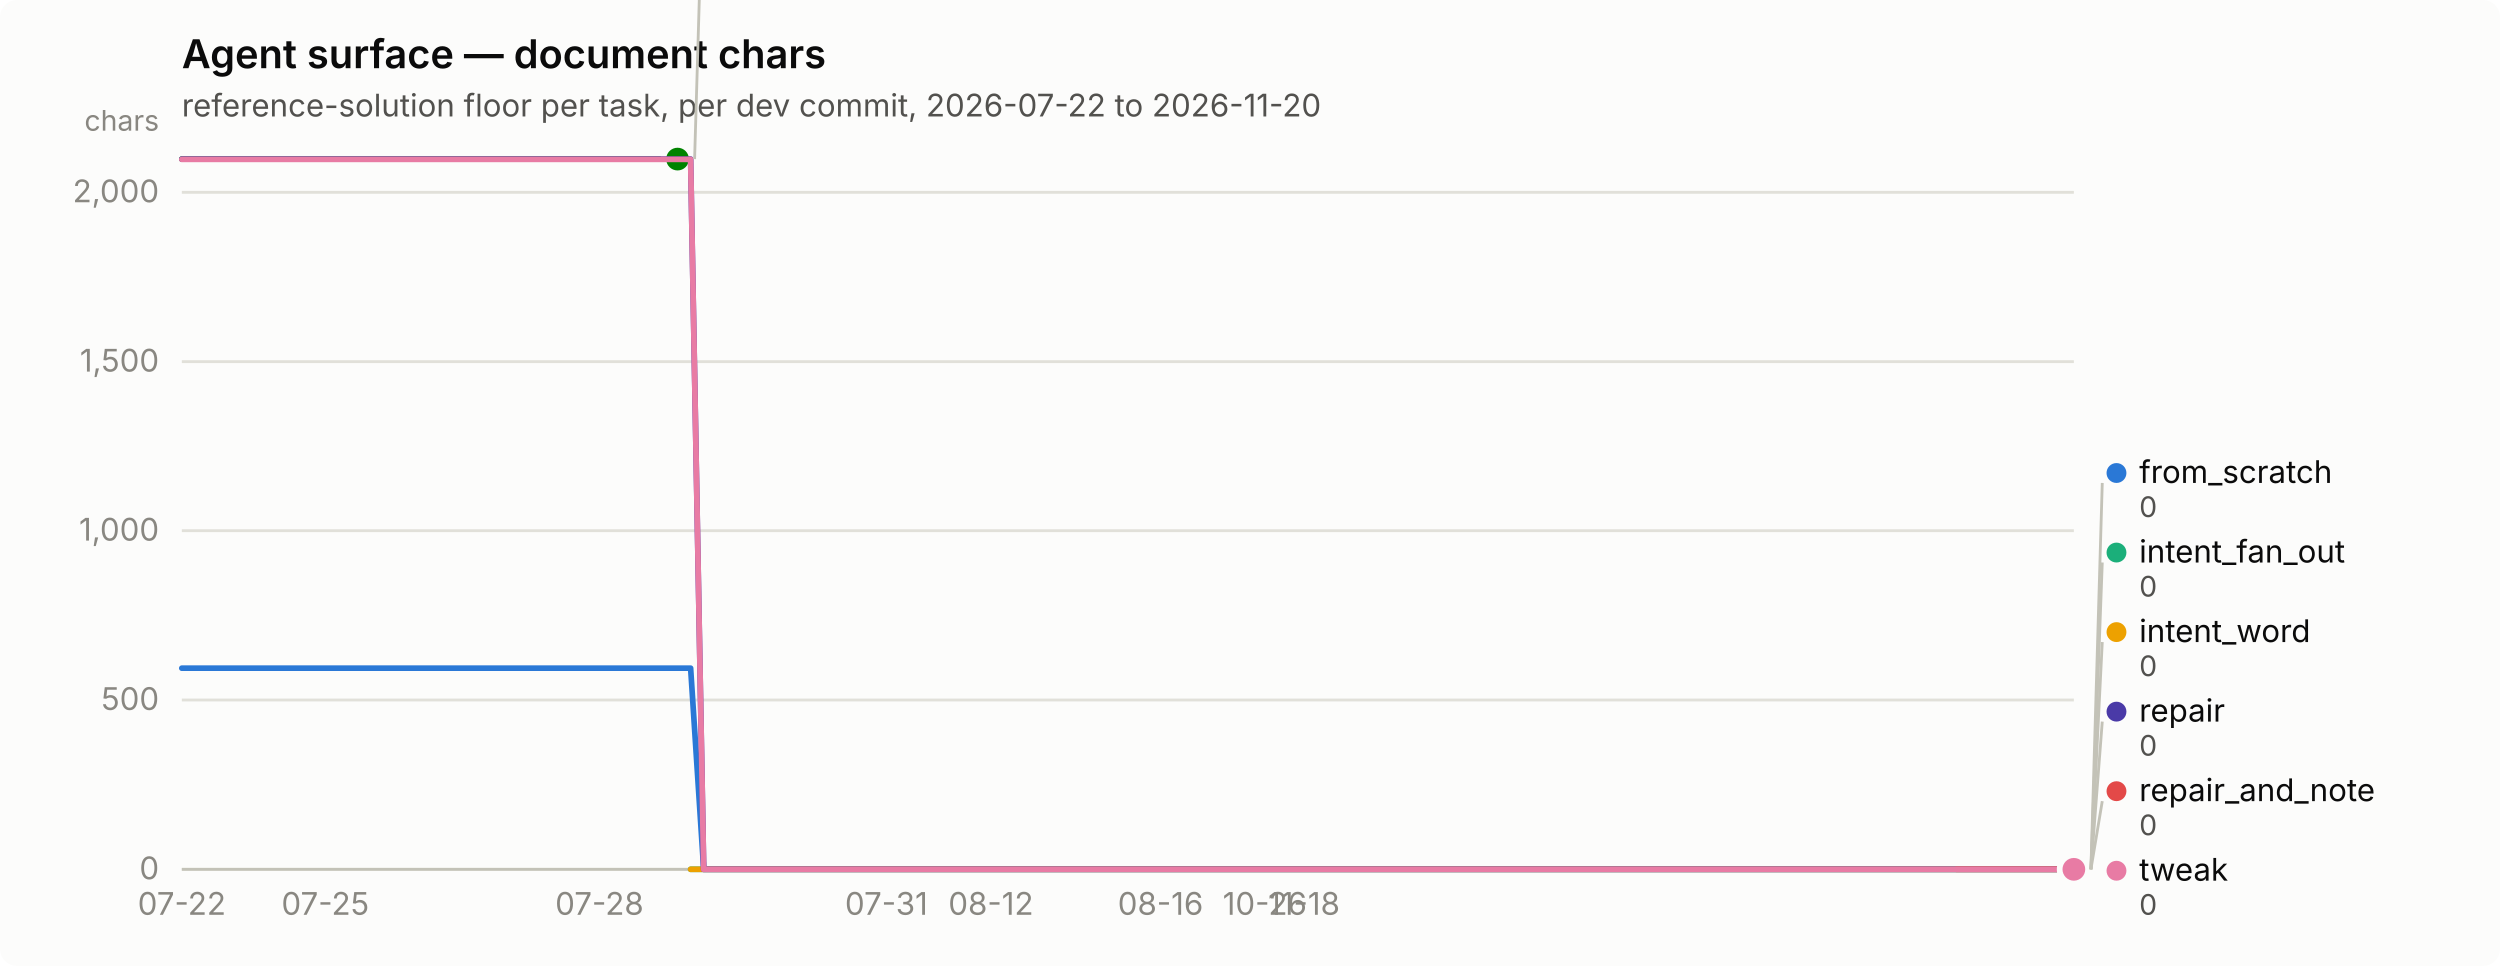
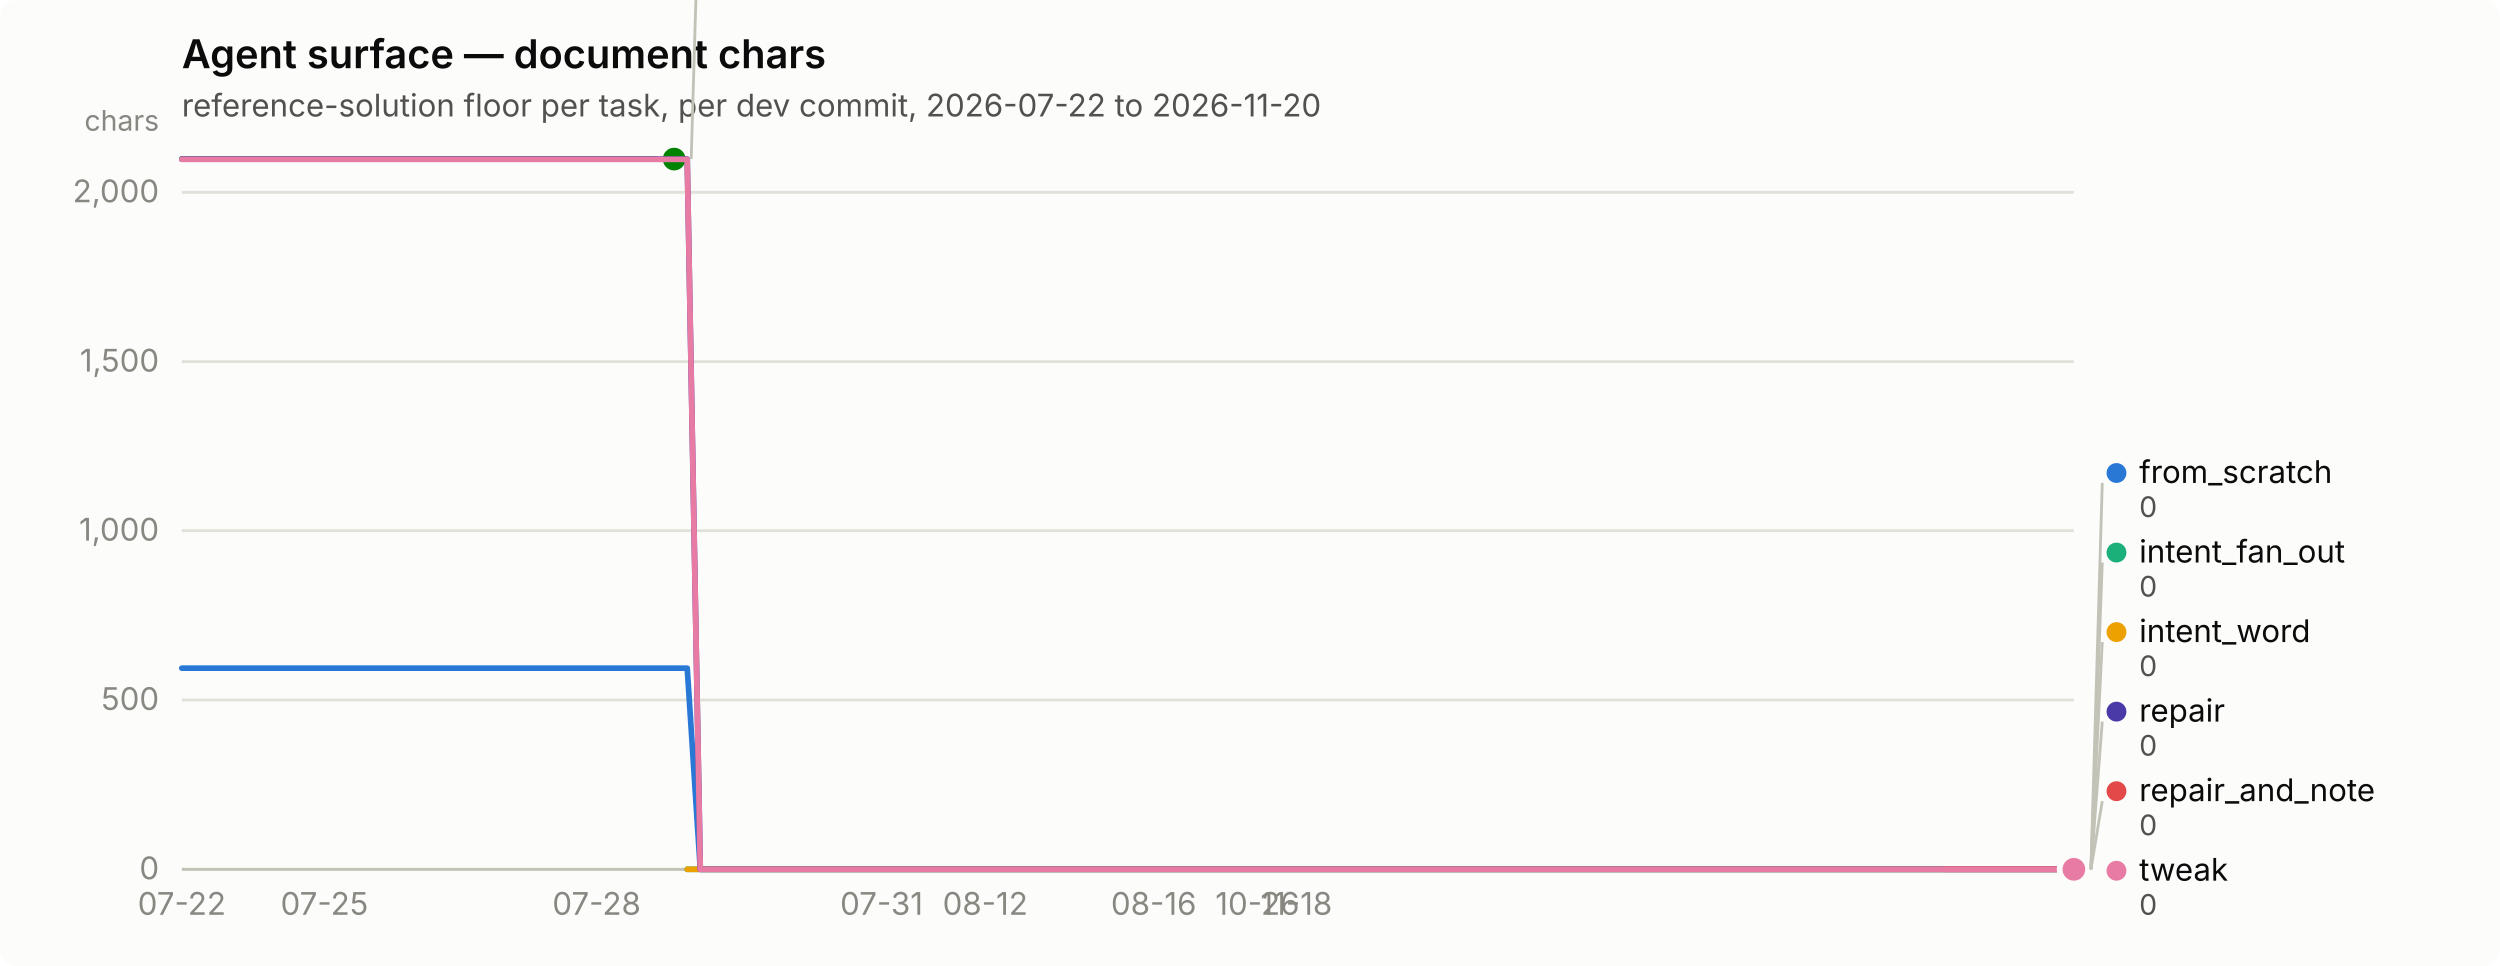
<svg xmlns="http://www.w3.org/2000/svg" width="880" height="340" viewBox="0 0 880 340" role="img" aria-label="Agent surface — document chars">
  <rect width="880" height="340" rx="6" fill="#fcfcfb" />
  <text x="64" y="24" font-family="system-ui, -apple-system, &quot;Segoe UI&quot;, sans-serif" font-size="14" font-weight="600" fill="#0b0b0b">Agent surface — document chars</text>
  <text x="64" y="41" font-family="system-ui, -apple-system, &quot;Segoe UI&quot;, sans-serif" font-size="11" fill="#52514e">reference-solution floor per task, per dev commit, 2026-07-22 to 2026-11-20</text>
  <line x1="64" y1="306.0" x2="730" y2="306.0" stroke="#e1e0d9" stroke-width="1" />
  <text x="56" y="309.5" text-anchor="end" font-family="system-ui, -apple-system, &quot;Segoe UI&quot;, sans-serif" font-size="11" style="font-variant-numeric: tabular-nums" fill="#898781">0</text>
  <line x1="64" y1="246.4" x2="730" y2="246.4" stroke="#e1e0d9" stroke-width="1" />
  <text x="56" y="249.9" text-anchor="end" font-family="system-ui, -apple-system, &quot;Segoe UI&quot;, sans-serif" font-size="11" style="font-variant-numeric: tabular-nums" fill="#898781">500</text>
  <line x1="64" y1="186.8" x2="730" y2="186.8" stroke="#e1e0d9" stroke-width="1" />
  <text x="56" y="190.3" text-anchor="end" font-family="system-ui, -apple-system, &quot;Segoe UI&quot;, sans-serif" font-size="11" style="font-variant-numeric: tabular-nums" fill="#898781">1,000</text>
  <line x1="64" y1="127.3" x2="730" y2="127.3" stroke="#e1e0d9" stroke-width="1" />
  <text x="56" y="130.8" text-anchor="end" font-family="system-ui, -apple-system, &quot;Segoe UI&quot;, sans-serif" font-size="11" style="font-variant-numeric: tabular-nums" fill="#898781">1,500</text>
  <line x1="64" y1="67.7" x2="730" y2="67.7" stroke="#e1e0d9" stroke-width="1" />
  <text x="56" y="71.2" text-anchor="end" font-family="system-ui, -apple-system, &quot;Segoe UI&quot;, sans-serif" font-size="11" style="font-variant-numeric: tabular-nums" fill="#898781">2,000</text>
  <text x="56" y="46" text-anchor="end" font-family="system-ui, -apple-system, &quot;Segoe UI&quot;, sans-serif" font-size="10" fill="#898781">chars</text>
  <line x1="64" y1="306" x2="730" y2="306" stroke="#c3c2b7" stroke-width="1" />
  <text x="64.0" y="322" text-anchor="middle" font-family="system-ui, -apple-system, &quot;Segoe UI&quot;, sans-serif" font-size="11" style="font-variant-numeric: tabular-nums" fill="#898781">07-22</text>
-   <text x="114.5" y="322" text-anchor="middle" font-family="system-ui, -apple-system, &quot;Segoe UI&quot;, sans-serif" font-size="11" style="font-variant-numeric: tabular-nums" fill="#898781">07-25</text>
-   <text x="211.0" y="322" text-anchor="middle" font-family="system-ui, -apple-system, &quot;Segoe UI&quot;, sans-serif" font-size="11" style="font-variant-numeric: tabular-nums" fill="#898781">07-28</text>
-   <text x="312.0" y="322" text-anchor="middle" font-family="system-ui, -apple-system, &quot;Segoe UI&quot;, sans-serif" font-size="11" style="font-variant-numeric: tabular-nums" fill="#898781">07-31</text>
-   <text x="348.8" y="322" text-anchor="middle" font-family="system-ui, -apple-system, &quot;Segoe UI&quot;, sans-serif" font-size="11" style="font-variant-numeric: tabular-nums" fill="#898781">08-12</text>
-   <text x="408.5" y="322" text-anchor="middle" font-family="system-ui, -apple-system, &quot;Segoe UI&quot;, sans-serif" font-size="11" style="font-variant-numeric: tabular-nums" fill="#898781">08-16</text>
-   <text x="445.2" y="322" text-anchor="middle" font-family="system-ui, -apple-system, &quot;Segoe UI&quot;, sans-serif" font-size="11" style="font-variant-numeric: tabular-nums" fill="#898781">10-26</text>
-   <text x="459.0" y="322" text-anchor="middle" font-family="system-ui, -apple-system, &quot;Segoe UI&quot;, sans-serif" font-size="11" style="font-variant-numeric: tabular-nums" fill="#898781">11-18</text>
-   <path d="M64.0,235.2 L68.6,235.2 L73.2,235.2 L77.8,235.2 L82.4,235.2 L87.0,235.2 L91.6,235.2 L96.2,235.2 L100.7,235.2 L105.3,235.2 L109.9,235.2 L114.5,235.2 L119.1,235.2 L123.7,235.2 L128.3,235.2 L132.9,235.2 L137.5,235.2 L142.1,235.2 L146.7,235.2 L151.3,235.2 L155.9,235.2 L160.5,235.2 L165.0,235.2 L169.6,235.2 L174.2,235.2 L178.8,235.2 L183.4,235.2 L188.0,235.2 L192.6,235.2 L197.2,235.2 L201.8,235.2 L206.4,235.2 L211.0,235.2 L215.6,235.2 L220.2,235.2 L224.8,235.2 L229.4,235.2 L233.9,235.2 L238.5,235.2 L243.1,235.2 L247.7,306.0 L252.3,306.0 L256.9,306.0 L261.5,306.0 L266.1,306.0 L270.7,306.0 L275.3,306.0 L279.9,306.0 L284.5,306.0 L289.1,306.0 L293.7,306.0 L298.2,306.0 L302.8,306.0 L307.4,306.0 L312.0,306.0 L316.6,306.0 L321.2,306.0 L325.8,306.0 L330.4,306.0 L335.0,306.0 L339.6,306.0 L344.2,306.0 L348.8,306.0 L353.4,306.0 L358.0,306.0 L362.6,306.0 L367.1,306.0 L371.7,306.0 L376.3,306.0 L380.9,306.0 L385.5,306.0 L390.1,306.0 L394.7,306.0 L399.3,306.0 L403.9,306.0 L408.5,306.0 L413.1,306.0 L417.7,306.0 L422.3,306.0 L426.9,306.0 L431.4,306.0 L436.0,306.0 L440.6,306.0 L445.2,306.0 L449.8,306.0 L454.4,306.0 L459.0,306.0 L463.6,306.0 L468.2,306.0 L472.8,306.0 L477.4,306.0 L482.0,306.0 L486.6,306.0 L491.2,306.0 L495.8,306.0 L500.3,306.0 L504.9,306.0 L509.5,306.0 L514.1,306.0 L518.7,306.0 L523.3,306.0 L527.9,306.0 L532.5,306.0 L537.1,306.0 L541.7,306.0 L546.3,306.0 L550.9,306.0 L555.5,306.0 L560.1,306.0 L564.6,306.0 L569.2,306.0 L573.8,306.0 L578.4,306.0 L583.0,306.0 L587.6,306.0 L592.2,306.0 L596.8,306.0 L601.4,306.0 L606.0,306.0 L610.6,306.0 L615.2,306.0 L619.8,306.0 L624.4,306.0 L629.0,306.0 L633.5,306.0 L638.1,306.0 L642.7,306.0 L647.3,306.0 L651.9,306.0 L656.5,306.0 L661.1,306.0 L665.7,306.0 L670.3,306.0 L674.9,306.0 L679.5,306.0 L684.1,306.0 L688.7,306.0 L693.3,306.0 L697.8,306.0 L702.4,306.0 L707.0,306.0 L711.6,306.0 L716.2,306.0 L720.8,306.0 L725.4,306.0 L730.0,306.0" fill="none" stroke="#2a78d6" stroke-width="2" stroke-linejoin="round" stroke-linecap="round" />
+   <text x="114.2" y="322" text-anchor="middle" font-family="system-ui, -apple-system, &quot;Segoe UI&quot;, sans-serif" font-size="11" style="font-variant-numeric: tabular-nums" fill="#898781">07-25</text>
+   <text x="210.0" y="322" text-anchor="middle" font-family="system-ui, -apple-system, &quot;Segoe UI&quot;, sans-serif" font-size="11" style="font-variant-numeric: tabular-nums" fill="#898781">07-28</text>
+   <text x="310.3" y="322" text-anchor="middle" font-family="system-ui, -apple-system, &quot;Segoe UI&quot;, sans-serif" font-size="11" style="font-variant-numeric: tabular-nums" fill="#898781">07-31</text>
+   <text x="346.8" y="322" text-anchor="middle" font-family="system-ui, -apple-system, &quot;Segoe UI&quot;, sans-serif" font-size="11" style="font-variant-numeric: tabular-nums" fill="#898781">08-12</text>
+   <text x="406.1" y="322" text-anchor="middle" font-family="system-ui, -apple-system, &quot;Segoe UI&quot;, sans-serif" font-size="11" style="font-variant-numeric: tabular-nums" fill="#898781">08-16</text>
+   <text x="442.6" y="322" text-anchor="middle" font-family="system-ui, -apple-system, &quot;Segoe UI&quot;, sans-serif" font-size="11" style="font-variant-numeric: tabular-nums" fill="#898781">10-26</text>
+   <text x="456.3" y="322" text-anchor="middle" font-family="system-ui, -apple-system, &quot;Segoe UI&quot;, sans-serif" font-size="11" style="font-variant-numeric: tabular-nums" fill="#898781">11-18</text>
+   <path d="M64.0,235.2 L68.6,235.2 L73.1,235.2 L77.7,235.2 L82.2,235.2 L86.8,235.2 L91.4,235.2 L95.9,235.2 L100.5,235.2 L105.1,235.2 L109.6,235.2 L114.2,235.2 L118.7,235.2 L123.3,235.2 L127.9,235.2 L132.4,235.2 L137.0,235.2 L141.5,235.2 L146.1,235.2 L150.7,235.2 L155.2,235.2 L159.8,235.2 L164.4,235.2 L168.9,235.2 L173.5,235.2 L178.0,235.2 L182.6,235.2 L187.2,235.2 L191.7,235.2 L196.3,235.2 L200.8,235.2 L205.4,235.2 L210.0,235.2 L214.5,235.2 L219.1,235.2 L223.7,235.2 L228.2,235.2 L232.8,235.2 L237.3,235.2 L241.9,235.2 L246.5,306.0 L251.0,306.0 L255.6,306.0 L260.2,306.0 L264.7,306.0 L269.3,306.0 L273.8,306.0 L278.4,306.0 L283.0,306.0 L287.5,306.0 L292.1,306.0 L296.6,306.0 L301.2,306.0 L305.8,306.0 L310.3,306.0 L314.9,306.0 L319.5,306.0 L324.0,306.0 L328.6,306.0 L333.1,306.0 L337.7,306.0 L342.3,306.0 L346.8,306.0 L351.4,306.0 L355.9,306.0 L360.5,306.0 L365.1,306.0 L369.6,306.0 L374.2,306.0 L378.8,306.0 L383.3,306.0 L387.9,306.0 L392.4,306.0 L397.0,306.0 L401.6,306.0 L406.1,306.0 L410.7,306.0 L415.2,306.0 L419.8,306.0 L424.4,306.0 L428.9,306.0 L433.5,306.0 L438.1,306.0 L442.6,306.0 L447.2,306.0 L451.7,306.0 L456.3,306.0 L460.9,306.0 L465.4,306.0 L470.0,306.0 L474.5,306.0 L479.1,306.0 L483.7,306.0 L488.2,306.0 L492.8,306.0 L497.4,306.0 L501.9,306.0 L506.5,306.0 L511.0,306.0 L515.6,306.0 L520.2,306.0 L524.7,306.0 L529.3,306.0 L533.8,306.0 L538.4,306.0 L543.0,306.0 L547.5,306.0 L552.1,306.0 L556.7,306.0 L561.2,306.0 L565.8,306.0 L570.3,306.0 L574.9,306.0 L579.5,306.0 L584.0,306.0 L588.6,306.0 L593.2,306.0 L597.7,306.0 L602.3,306.0 L606.8,306.0 L611.4,306.0 L616.0,306.0 L620.5,306.0 L625.1,306.0 L629.6,306.0 L634.2,306.0 L638.8,306.0 L643.3,306.0 L647.9,306.0 L652.5,306.0 L657.0,306.0 L661.6,306.0 L666.1,306.0 L670.7,306.0 L675.3,306.0 L679.8,306.0 L684.4,306.0 L688.9,306.0 L693.5,306.0 L698.1,306.0 L702.6,306.0 L707.2,306.0 L711.8,306.0 L716.3,306.0 L720.9,306.0 L725.4,306.0 L730.0,306.0" fill="none" stroke="#2a78d6" stroke-width="2" stroke-linejoin="round" stroke-linecap="round" />
  <circle cx="730.0" cy="306.0" r="6" fill="#fcfcfb" />
  <circle cx="730.0" cy="306.0" r="4" fill="#2a78d6" />
-   <path d="M243.1,306.0 L247.7,306.0 L252.3,306.0 L256.9,306.0 L261.5,306.0 L266.1,306.0 L270.7,306.0 L275.3,306.0 L279.9,306.0 L284.5,306.0 L289.1,306.0 L293.7,306.0 L298.2,306.0 L302.8,306.0 L307.4,306.0 L312.0,306.0 L316.6,306.0 L321.2,306.0 L325.8,306.0 L330.4,306.0 L335.0,306.0 L339.6,306.0 L344.2,306.0 L348.8,306.0 L353.4,306.0 L358.0,306.0 L362.6,306.0 L367.1,306.0 L371.7,306.0 L376.3,306.0 L380.9,306.0 L385.5,306.0 L390.1,306.0 L394.7,306.0 L399.3,306.0 L403.9,306.0 L408.5,306.0 L413.1,306.0 L417.7,306.0 L422.3,306.0 L426.9,306.0 L431.4,306.0 L436.0,306.0 L440.6,306.0 L445.2,306.0 L449.8,306.0 L454.4,306.0 L459.0,306.0 L463.6,306.0 L468.2,306.0 L472.8,306.0 L477.4,306.0 L482.0,306.0 L486.6,306.0 L491.2,306.0 L495.8,306.0 L500.3,306.0 L504.9,306.0 L509.5,306.0 L514.1,306.0 L518.7,306.0 L523.3,306.0 L527.9,306.0 L532.5,306.0 L537.1,306.0 L541.7,306.0 L546.3,306.0 L550.9,306.0 L555.5,306.0 L560.1,306.0 L564.6,306.0 L569.2,306.0 L573.8,306.0 L578.4,306.0 L583.0,306.0 L587.6,306.0 L592.2,306.0 L596.8,306.0 L601.4,306.0 L606.0,306.0 L610.6,306.0 L615.2,306.0 L619.8,306.0 L624.4,306.0 L629.0,306.0 L633.5,306.0 L638.1,306.0 L642.7,306.0 L647.3,306.0 L651.9,306.0 L656.5,306.0 L661.1,306.0 L665.7,306.0 L670.3,306.0 L674.9,306.0 L679.5,306.0 L684.1,306.0 L688.7,306.0 L693.3,306.0 L697.8,306.0 L702.4,306.0 L707.0,306.0 L711.6,306.0 L716.2,306.0 L720.8,306.0 L725.4,306.0 L730.0,306.0" fill="none" stroke="#1baf7a" stroke-width="2" stroke-linejoin="round" stroke-linecap="round" />
+   <path d="M241.9,306.0 L246.5,306.0 L251.0,306.0 L255.6,306.0 L260.2,306.0 L264.7,306.0 L269.3,306.0 L273.8,306.0 L278.4,306.0 L283.0,306.0 L287.5,306.0 L292.1,306.0 L296.6,306.0 L301.2,306.0 L305.8,306.0 L310.3,306.0 L314.9,306.0 L319.5,306.0 L324.0,306.0 L328.6,306.0 L333.1,306.0 L337.7,306.0 L342.3,306.0 L346.8,306.0 L351.4,306.0 L355.9,306.0 L360.5,306.0 L365.1,306.0 L369.6,306.0 L374.2,306.0 L378.8,306.0 L383.3,306.0 L387.9,306.0 L392.4,306.0 L397.0,306.0 L401.6,306.0 L406.1,306.0 L410.7,306.0 L415.2,306.0 L419.8,306.0 L424.4,306.0 L428.9,306.0 L433.5,306.0 L438.1,306.0 L442.6,306.0 L447.2,306.0 L451.7,306.0 L456.3,306.0 L460.9,306.0 L465.4,306.0 L470.0,306.0 L474.5,306.0 L479.1,306.0 L483.7,306.0 L488.2,306.0 L492.8,306.0 L497.4,306.0 L501.9,306.0 L506.5,306.0 L511.0,306.0 L515.6,306.0 L520.2,306.0 L524.7,306.0 L529.3,306.0 L533.8,306.0 L538.4,306.0 L543.0,306.0 L547.5,306.0 L552.1,306.0 L556.7,306.0 L561.2,306.0 L565.8,306.0 L570.3,306.0 L574.9,306.0 L579.5,306.0 L584.0,306.0 L588.6,306.0 L593.2,306.0 L597.7,306.0 L602.3,306.0 L606.8,306.0 L611.4,306.0 L616.0,306.0 L620.5,306.0 L625.1,306.0 L629.6,306.0 L634.2,306.0 L638.8,306.0 L643.3,306.0 L647.9,306.0 L652.5,306.0 L657.0,306.0 L661.6,306.0 L666.1,306.0 L670.7,306.0 L675.3,306.0 L679.8,306.0 L684.4,306.0 L688.9,306.0 L693.5,306.0 L698.1,306.0 L702.6,306.0 L707.2,306.0 L711.8,306.0 L716.3,306.0 L720.9,306.0 L725.4,306.0 L730.0,306.0" fill="none" stroke="#1baf7a" stroke-width="2" stroke-linejoin="round" stroke-linecap="round" />
  <circle cx="730.0" cy="306.0" r="6" fill="#fcfcfb" />
  <circle cx="730.0" cy="306.0" r="4" fill="#1baf7a" />
-   <path d="M243.1,306.0 L247.7,306.0 L252.3,306.0 L256.9,306.0 L261.5,306.0 L266.1,306.0 L270.7,306.0 L275.3,306.0 L279.9,306.0 L284.5,306.0 L289.1,306.0 L293.7,306.0 L298.2,306.0 L302.8,306.0 L307.4,306.0 L312.0,306.0 L316.6,306.0 L321.2,306.0 L325.8,306.0 L330.4,306.0 L335.0,306.0 L339.6,306.0 L344.2,306.0 L348.8,306.0 L353.4,306.0 L358.0,306.0 L362.6,306.0 L367.1,306.0 L371.7,306.0 L376.3,306.0 L380.9,306.0 L385.5,306.0 L390.1,306.0 L394.7,306.0 L399.3,306.0 L403.9,306.0 L408.5,306.0 L413.1,306.0 L417.7,306.0 L422.3,306.0 L426.9,306.0 L431.4,306.0 L436.0,306.0 L440.6,306.0 L445.2,306.0 L449.8,306.0 L454.4,306.0 L459.0,306.0 L463.6,306.0 L468.2,306.0 L472.8,306.0 L477.4,306.0 L482.0,306.0 L486.6,306.0 L491.2,306.0 L495.8,306.0 L500.3,306.0 L504.9,306.0 L509.5,306.0 L514.1,306.0 L518.7,306.0 L523.3,306.0 L527.9,306.0 L532.5,306.0 L537.1,306.0 L541.7,306.0 L546.3,306.0 L550.9,306.0 L555.5,306.0 L560.1,306.0 L564.6,306.0 L569.2,306.0 L573.8,306.0 L578.4,306.0 L583.0,306.0 L587.6,306.0 L592.2,306.0 L596.8,306.0 L601.4,306.0 L606.0,306.0 L610.6,306.0 L615.2,306.0 L619.8,306.0 L624.4,306.0 L629.0,306.0 L633.5,306.0 L638.1,306.0 L642.7,306.0 L647.3,306.0 L651.9,306.0 L656.5,306.0 L661.1,306.0 L665.7,306.0 L670.3,306.0 L674.9,306.0 L679.5,306.0 L684.1,306.0 L688.7,306.0 L693.3,306.0 L697.8,306.0 L702.4,306.0 L707.0,306.0 L711.6,306.0 L716.2,306.0 L720.8,306.0 L725.4,306.0 L730.0,306.0" fill="none" stroke="#eda100" stroke-width="2" stroke-linejoin="round" stroke-linecap="round" />
+   <path d="M241.9,306.0 L246.5,306.0 L251.0,306.0 L255.6,306.0 L260.2,306.0 L264.7,306.0 L269.3,306.0 L273.8,306.0 L278.4,306.0 L283.0,306.0 L287.5,306.0 L292.1,306.0 L296.6,306.0 L301.2,306.0 L305.8,306.0 L310.3,306.0 L314.9,306.0 L319.5,306.0 L324.0,306.0 L328.6,306.0 L333.1,306.0 L337.7,306.0 L342.3,306.0 L346.8,306.0 L351.4,306.0 L355.9,306.0 L360.5,306.0 L365.1,306.0 L369.6,306.0 L374.2,306.0 L378.8,306.0 L383.3,306.0 L387.9,306.0 L392.4,306.0 L397.0,306.0 L401.6,306.0 L406.1,306.0 L410.7,306.0 L415.2,306.0 L419.8,306.0 L424.4,306.0 L428.9,306.0 L433.5,306.0 L438.1,306.0 L442.6,306.0 L447.2,306.0 L451.7,306.0 L456.3,306.0 L460.9,306.0 L465.4,306.0 L470.0,306.0 L474.5,306.0 L479.1,306.0 L483.7,306.0 L488.2,306.0 L492.8,306.0 L497.4,306.0 L501.9,306.0 L506.5,306.0 L511.0,306.0 L515.6,306.0 L520.2,306.0 L524.7,306.0 L529.3,306.0 L533.8,306.0 L538.4,306.0 L543.0,306.0 L547.5,306.0 L552.1,306.0 L556.7,306.0 L561.2,306.0 L565.8,306.0 L570.3,306.0 L574.9,306.0 L579.5,306.0 L584.0,306.0 L588.6,306.0 L593.2,306.0 L597.7,306.0 L602.3,306.0 L606.8,306.0 L611.4,306.0 L616.0,306.0 L620.5,306.0 L625.1,306.0 L629.6,306.0 L634.2,306.0 L638.8,306.0 L643.3,306.0 L647.9,306.0 L652.5,306.0 L657.0,306.0 L661.6,306.0 L666.1,306.0 L670.7,306.0 L675.3,306.0 L679.8,306.0 L684.4,306.0 L688.9,306.0 L693.5,306.0 L698.1,306.0 L702.6,306.0 L707.2,306.0 L711.8,306.0 L716.3,306.0 L720.9,306.0 L725.4,306.0 L730.0,306.0" fill="none" stroke="#eda100" stroke-width="2" stroke-linejoin="round" stroke-linecap="round" />
  <circle cx="730.0" cy="306.0" r="6" fill="#fcfcfb" />
  <circle cx="730.0" cy="306.0" r="4" fill="#eda100" />
-   <path d="M64.0,56.0 L68.6,56.0 L73.2,56.0 L77.8,56.0 L82.4,56.0 L87.0,56.0 L91.6,56.0 L96.2,56.0 L100.7,56.0 L105.3,56.0 L109.9,56.0 L114.5,56.0 L119.1,56.0 L123.7,56.0 L128.3,56.0 L132.9,56.0 L137.5,56.0 L142.1,56.0 L146.7,56.0 L151.3,56.0 L155.9,56.0 L160.5,56.0 L165.0,56.0 L169.6,56.0 L174.2,56.0 L178.8,56.0 L183.4,56.0 L188.0,56.0 L192.6,56.0 L197.2,56.0 L201.8,56.0 L206.4,56.0 L211.0,56.0 L215.6,56.0 L220.2,56.0 L224.8,56.0 L229.4,56.0 L233.9,56.0 L238.5,56.0" fill="none" stroke="#008300" stroke-width="2" stroke-linejoin="round" stroke-linecap="round" />
-   <circle cx="238.5" cy="56.0" r="6" fill="#fcfcfb" />
-   <circle cx="238.5" cy="56.0" r="4" fill="#008300" />
-   <path d="M64.0,56.0 L68.6,56.0 L73.2,56.0 L77.8,56.0 L82.4,56.0 L87.0,56.0 L91.6,56.0 L96.2,56.0 L100.7,56.0 L105.3,56.0 L109.9,56.0 L114.5,56.0 L119.1,56.0 L123.7,56.0 L128.3,56.0 L132.9,56.0 L137.5,56.0 L142.1,56.0 L146.7,56.0 L151.3,56.0 L155.9,56.0 L160.5,56.0 L165.0,56.0 L169.6,56.0 L174.2,56.0 L178.8,56.0 L183.4,56.0 L188.0,56.0 L192.6,56.0 L197.2,56.0 L201.8,56.0 L206.4,56.0 L211.0,56.0 L215.6,56.0 L220.2,56.0 L224.8,56.0 L229.4,56.0 L233.9,56.0 L238.5,56.0 L243.1,56.0 L247.7,306.0 L252.3,306.0 L256.9,306.0 L261.5,306.0 L266.1,306.0 L270.7,306.0 L275.3,306.0 L279.9,306.0 L284.5,306.0 L289.1,306.0 L293.7,306.0 L298.2,306.0 L302.8,306.0 L307.4,306.0 L312.0,306.0 L316.6,306.0 L321.2,306.0 L325.8,306.0 L330.4,306.0 L335.0,306.0 L339.6,306.0 L344.2,306.0 L348.8,306.0 L353.4,306.0 L358.0,306.0 L362.6,306.0 L367.1,306.0 L371.7,306.0 L376.3,306.0 L380.9,306.0 L385.5,306.0 L390.1,306.0 L394.7,306.0 L399.3,306.0 L403.9,306.0 L408.5,306.0 L413.1,306.0 L417.7,306.0 L422.3,306.0 L426.9,306.0 L431.4,306.0 L436.0,306.0 L440.6,306.0 L445.2,306.0 L449.8,306.0 L454.4,306.0 L459.0,306.0 L463.6,306.0 L468.2,306.0 L472.8,306.0 L477.4,306.0 L482.0,306.0 L486.6,306.0 L491.2,306.0 L495.8,306.0 L500.3,306.0 L504.9,306.0 L509.5,306.0 L514.1,306.0 L518.7,306.0 L523.3,306.0 L527.9,306.0 L532.5,306.0 L537.1,306.0 L541.7,306.0 L546.3,306.0 L550.9,306.0 L555.5,306.0 L560.1,306.0 L564.6,306.0 L569.2,306.0 L573.8,306.0 L578.4,306.0 L583.0,306.0 L587.6,306.0 L592.2,306.0 L596.8,306.0 L601.4,306.0 L606.0,306.0 L610.6,306.0 L615.2,306.0 L619.8,306.0 L624.4,306.0 L629.0,306.0 L633.5,306.0 L638.1,306.0 L642.7,306.0 L647.3,306.0 L651.9,306.0 L656.5,306.0 L661.1,306.0 L665.7,306.0 L670.3,306.0 L674.9,306.0 L679.5,306.0 L684.1,306.0 L688.7,306.0 L693.3,306.0 L697.8,306.0 L702.4,306.0 L707.0,306.0 L711.6,306.0 L716.2,306.0 L720.8,306.0 L725.4,306.0 L730.0,306.0" fill="none" stroke="#4a3aa7" stroke-width="2" stroke-linejoin="round" stroke-linecap="round" />
+   <path d="M64.0,56.0 L68.6,56.0 L73.1,56.0 L77.7,56.0 L82.2,56.0 L86.8,56.0 L91.4,56.0 L95.9,56.0 L100.5,56.0 L105.1,56.0 L109.6,56.0 L114.2,56.0 L118.7,56.0 L123.3,56.0 L127.9,56.0 L132.4,56.0 L137.0,56.0 L141.5,56.0 L146.1,56.0 L150.7,56.0 L155.2,56.0 L159.8,56.0 L164.4,56.0 L168.9,56.0 L173.5,56.0 L178.0,56.0 L182.6,56.0 L187.2,56.0 L191.7,56.0 L196.3,56.0 L200.8,56.0 L205.4,56.0 L210.0,56.0 L214.5,56.0 L219.1,56.0 L223.7,56.0 L228.2,56.0 L232.8,56.0 L237.3,56.0" fill="none" stroke="#008300" stroke-width="2" stroke-linejoin="round" stroke-linecap="round" />
+   <circle cx="237.3" cy="56.0" r="6" fill="#fcfcfb" />
+   <circle cx="237.3" cy="56.0" r="4" fill="#008300" />
+   <path d="M64.0,56.0 L68.6,56.0 L73.1,56.0 L77.7,56.0 L82.2,56.0 L86.8,56.0 L91.4,56.0 L95.9,56.0 L100.5,56.0 L105.1,56.0 L109.6,56.0 L114.2,56.0 L118.7,56.0 L123.3,56.0 L127.9,56.0 L132.4,56.0 L137.0,56.0 L141.5,56.0 L146.1,56.0 L150.7,56.0 L155.2,56.0 L159.8,56.0 L164.4,56.0 L168.9,56.0 L173.5,56.0 L178.0,56.0 L182.6,56.0 L187.2,56.0 L191.7,56.0 L196.3,56.0 L200.8,56.0 L205.4,56.0 L210.0,56.0 L214.5,56.0 L219.1,56.0 L223.7,56.0 L228.2,56.0 L232.8,56.0 L237.3,56.0 L241.9,56.0 L246.5,306.0 L251.0,306.0 L255.6,306.0 L260.2,306.0 L264.7,306.0 L269.3,306.0 L273.8,306.0 L278.4,306.0 L283.0,306.0 L287.5,306.0 L292.1,306.0 L296.6,306.0 L301.2,306.0 L305.8,306.0 L310.3,306.0 L314.9,306.0 L319.5,306.0 L324.0,306.0 L328.6,306.0 L333.1,306.0 L337.7,306.0 L342.3,306.0 L346.8,306.0 L351.4,306.0 L355.9,306.0 L360.5,306.0 L365.1,306.0 L369.6,306.0 L374.2,306.0 L378.8,306.0 L383.3,306.0 L387.9,306.0 L392.4,306.0 L397.0,306.0 L401.6,306.0 L406.1,306.0 L410.7,306.0 L415.2,306.0 L419.8,306.0 L424.4,306.0 L428.9,306.0 L433.5,306.0 L438.1,306.0 L442.6,306.0 L447.2,306.0 L451.7,306.0 L456.3,306.0 L460.9,306.0 L465.4,306.0 L470.0,306.0 L474.5,306.0 L479.1,306.0 L483.7,306.0 L488.2,306.0 L492.8,306.0 L497.4,306.0 L501.9,306.0 L506.5,306.0 L511.0,306.0 L515.6,306.0 L520.2,306.0 L524.7,306.0 L529.3,306.0 L533.8,306.0 L538.4,306.0 L543.0,306.0 L547.5,306.0 L552.1,306.0 L556.7,306.0 L561.2,306.0 L565.8,306.0 L570.3,306.0 L574.9,306.0 L579.5,306.0 L584.0,306.0 L588.6,306.0 L593.2,306.0 L597.7,306.0 L602.3,306.0 L606.8,306.0 L611.4,306.0 L616.0,306.0 L620.5,306.0 L625.1,306.0 L629.6,306.0 L634.2,306.0 L638.8,306.0 L643.3,306.0 L647.9,306.0 L652.5,306.0 L657.0,306.0 L661.6,306.0 L666.1,306.0 L670.7,306.0 L675.3,306.0 L679.8,306.0 L684.4,306.0 L688.9,306.0 L693.5,306.0 L698.1,306.0 L702.6,306.0 L707.2,306.0 L711.8,306.0 L716.3,306.0 L720.9,306.0 L725.4,306.0 L730.0,306.0" fill="none" stroke="#4a3aa7" stroke-width="2" stroke-linejoin="round" stroke-linecap="round" />
  <circle cx="730.0" cy="306.0" r="6" fill="#fcfcfb" />
  <circle cx="730.0" cy="306.0" r="4" fill="#4a3aa7" />
-   <path d="M688.7,306.0 L693.3,306.0 L697.8,306.0 L702.4,306.0 L707.0,306.0 L711.6,306.0 L716.2,306.0 L720.8,306.0 L725.4,306.0 L730.0,306.0" fill="none" stroke="#e34948" stroke-width="2" stroke-linejoin="round" stroke-linecap="round" />
+   <path d="M684.4,306.0 L688.9,306.0 L693.5,306.0 L698.1,306.0 L702.6,306.0 L707.2,306.0 L711.8,306.0 L716.3,306.0 L720.9,306.0 L725.4,306.0 L730.0,306.0" fill="none" stroke="#e34948" stroke-width="2" stroke-linejoin="round" stroke-linecap="round" />
  <circle cx="730.0" cy="306.0" r="6" fill="#fcfcfb" />
  <circle cx="730.0" cy="306.0" r="4" fill="#e34948" />
-   <path d="M64.0,56.1 L68.6,56.1 L73.2,56.1 L77.8,56.1 L82.4,56.1 L87.0,56.1 L91.6,56.1 L96.2,56.1 L100.7,56.1 L105.3,56.1 L109.9,56.1 L114.5,56.1 L119.1,56.1 L123.7,56.1 L128.3,56.1 L132.9,56.1 L137.5,56.1 L142.1,56.1 L146.7,56.1 L151.3,56.1 L155.9,56.1 L160.5,56.1 L165.0,56.1 L169.6,56.1 L174.2,56.1 L178.8,56.1 L183.4,56.1 L188.0,56.1 L192.6,56.1 L197.2,56.1 L201.8,56.1 L206.4,56.1 L211.0,56.1 L215.6,56.1 L220.2,56.1 L224.8,56.1 L229.4,56.1 L233.9,56.1 L238.5,56.1 L243.1,56.1 L247.7,306.0 L252.3,306.0 L256.9,306.0 L261.5,306.0 L266.1,306.0 L270.7,306.0 L275.3,306.0 L279.9,306.0 L284.5,306.0 L289.1,306.0 L293.7,306.0 L298.2,306.0 L302.8,306.0 L307.4,306.0 L312.0,306.0 L316.6,306.0 L321.2,306.0 L325.8,306.0 L330.4,306.0 L335.0,306.0 L339.6,306.0 L344.2,306.0 L348.8,306.0 L353.4,306.0 L358.0,306.0 L362.6,306.0 L367.1,306.0 L371.7,306.0 L376.3,306.0 L380.9,306.0 L385.5,306.0 L390.1,306.0 L394.7,306.0 L399.3,306.0 L403.9,306.0 L408.5,306.0 L413.1,306.0 L417.7,306.0 L422.3,306.0 L426.9,306.0 L431.4,306.0 L436.0,306.0 L440.6,306.0 L445.2,306.0 L449.8,306.0 L454.4,306.0 L459.0,306.0 L463.6,306.0 L468.2,306.0 L472.8,306.0 L477.4,306.0 L482.0,306.0 L486.6,306.0 L491.2,306.0 L495.8,306.0 L500.3,306.0 L504.9,306.0 L509.5,306.0 L514.1,306.0 L518.7,306.0 L523.3,306.0 L527.9,306.0 L532.5,306.0 L537.1,306.0 L541.7,306.0 L546.3,306.0 L550.9,306.0 L555.5,306.0 L560.1,306.0 L564.6,306.0 L569.2,306.0 L573.8,306.0 L578.4,306.0 L583.0,306.0 L587.6,306.0 L592.2,306.0 L596.8,306.0 L601.4,306.0 L606.0,306.0 L610.6,306.0 L615.2,306.0 L619.8,306.0 L624.4,306.0 L629.0,306.0 L633.5,306.0 L638.1,306.0 L642.7,306.0 L647.3,306.0 L651.9,306.0 L656.5,306.0 L661.1,306.0 L665.7,306.0 L670.3,306.0 L674.9,306.0 L679.5,306.0 L684.1,306.0 L688.7,306.0 L693.3,306.0 L697.8,306.0 L702.4,306.0 L707.0,306.0 L711.6,306.0 L716.2,306.0 L720.8,306.0 L725.4,306.0 L730.0,306.0" fill="none" stroke="#e87ba4" stroke-width="2" stroke-linejoin="round" stroke-linecap="round" />
+   <path d="M64.0,56.1 L68.6,56.1 L73.1,56.1 L77.7,56.1 L82.2,56.1 L86.8,56.1 L91.4,56.1 L95.9,56.1 L100.5,56.1 L105.1,56.1 L109.6,56.1 L114.2,56.1 L118.7,56.1 L123.3,56.1 L127.9,56.1 L132.4,56.1 L137.0,56.1 L141.5,56.1 L146.1,56.1 L150.7,56.1 L155.2,56.1 L159.8,56.1 L164.4,56.1 L168.9,56.1 L173.5,56.1 L178.0,56.1 L182.6,56.1 L187.2,56.1 L191.7,56.1 L196.3,56.1 L200.8,56.1 L205.4,56.1 L210.0,56.1 L214.5,56.1 L219.1,56.1 L223.7,56.1 L228.2,56.1 L232.8,56.1 L237.3,56.1 L241.9,56.1 L246.5,306.0 L251.0,306.0 L255.6,306.0 L260.2,306.0 L264.7,306.0 L269.3,306.0 L273.8,306.0 L278.4,306.0 L283.0,306.0 L287.5,306.0 L292.1,306.0 L296.6,306.0 L301.2,306.0 L305.8,306.0 L310.3,306.0 L314.9,306.0 L319.5,306.0 L324.0,306.0 L328.6,306.0 L333.1,306.0 L337.7,306.0 L342.3,306.0 L346.8,306.0 L351.4,306.0 L355.9,306.0 L360.5,306.0 L365.1,306.0 L369.6,306.0 L374.2,306.0 L378.8,306.0 L383.3,306.0 L387.9,306.0 L392.4,306.0 L397.0,306.0 L401.6,306.0 L406.1,306.0 L410.7,306.0 L415.2,306.0 L419.8,306.0 L424.4,306.0 L428.9,306.0 L433.5,306.0 L438.1,306.0 L442.6,306.0 L447.2,306.0 L451.7,306.0 L456.3,306.0 L460.9,306.0 L465.4,306.0 L470.0,306.0 L474.5,306.0 L479.1,306.0 L483.7,306.0 L488.2,306.0 L492.8,306.0 L497.4,306.0 L501.9,306.0 L506.5,306.0 L511.0,306.0 L515.6,306.0 L520.2,306.0 L524.7,306.0 L529.3,306.0 L533.8,306.0 L538.4,306.0 L543.0,306.0 L547.5,306.0 L552.1,306.0 L556.7,306.0 L561.2,306.0 L565.8,306.0 L570.3,306.0 L574.9,306.0 L579.5,306.0 L584.0,306.0 L588.6,306.0 L593.2,306.0 L597.7,306.0 L602.3,306.0 L606.8,306.0 L611.4,306.0 L616.0,306.0 L620.5,306.0 L625.1,306.0 L629.6,306.0 L634.2,306.0 L638.8,306.0 L643.3,306.0 L647.9,306.0 L652.5,306.0 L657.0,306.0 L661.6,306.0 L666.1,306.0 L670.7,306.0 L675.3,306.0 L679.8,306.0 L684.4,306.0 L688.9,306.0 L693.5,306.0 L698.1,306.0 L702.6,306.0 L707.2,306.0 L711.8,306.0 L716.3,306.0 L720.9,306.0 L725.4,306.0 L730.0,306.0" fill="none" stroke="#e87ba4" stroke-width="2" stroke-linejoin="round" stroke-linecap="round" />
  <circle cx="730.0" cy="306.0" r="6" fill="#fcfcfb" />
  <circle cx="730.0" cy="306.0" r="4" fill="#e87ba4" />
-   <line x1="244.5" y1="56.0" x2="248.5" y2="-80.0" stroke="#c3c2b7" stroke-width="1" />
-   <circle cx="253.538" cy="-83.5" r="3.5" fill="#008300" />
-   <text x="261.538" y="-80.0" font-family="system-ui, -apple-system, &quot;Segoe UI&quot;, sans-serif" font-size="11" fill="#0b0b0b">nudge</text>
-   <text x="261.538" y="-68.0" font-family="system-ui, -apple-system, &quot;Segoe UI&quot;, sans-serif" font-size="10" style="font-variant-numeric: tabular-nums" fill="#52514e">2,098</text>
+   <line x1="243.3" y1="56.0" x2="247.3" y2="-80.0" stroke="#c3c2b7" stroke-width="1" />
+   <circle cx="252.342" cy="-83.5" r="3.5" fill="#008300" />
+   <text x="260.342" y="-80.0" font-family="system-ui, -apple-system, &quot;Segoe UI&quot;, sans-serif" font-size="11" fill="#0b0b0b">nudge</text>
+   <text x="260.342" y="-68.0" font-family="system-ui, -apple-system, &quot;Segoe UI&quot;, sans-serif" font-size="10" style="font-variant-numeric: tabular-nums" fill="#52514e">2,098</text>
  <line x1="736.0" y1="306.0" x2="740.0" y2="170.0" stroke="#c3c2b7" stroke-width="1" />
  <circle cx="745.0" cy="166.5" r="3.5" fill="#2a78d6" />
  <text x="753.0" y="170.0" font-family="system-ui, -apple-system, &quot;Segoe UI&quot;, sans-serif" font-size="11" fill="#0b0b0b">from_scratch</text>
  <text x="753.0" y="182.0" font-family="system-ui, -apple-system, &quot;Segoe UI&quot;, sans-serif" font-size="10" style="font-variant-numeric: tabular-nums" fill="#52514e">0</text>
  <line x1="736.0" y1="306.0" x2="740.0" y2="198.0" stroke="#c3c2b7" stroke-width="1" />
  <circle cx="745.0" cy="194.5" r="3.5" fill="#1baf7a" />
  <text x="753.0" y="198.0" font-family="system-ui, -apple-system, &quot;Segoe UI&quot;, sans-serif" font-size="11" fill="#0b0b0b">intent_fan_out</text>
  <text x="753.0" y="210.0" font-family="system-ui, -apple-system, &quot;Segoe UI&quot;, sans-serif" font-size="10" style="font-variant-numeric: tabular-nums" fill="#52514e">0</text>
  <line x1="736.0" y1="306.0" x2="740.0" y2="226.0" stroke="#c3c2b7" stroke-width="1" />
  <circle cx="745.0" cy="222.5" r="3.5" fill="#eda100" />
  <text x="753.0" y="226.0" font-family="system-ui, -apple-system, &quot;Segoe UI&quot;, sans-serif" font-size="11" fill="#0b0b0b">intent_word</text>
  <text x="753.0" y="238.0" font-family="system-ui, -apple-system, &quot;Segoe UI&quot;, sans-serif" font-size="10" style="font-variant-numeric: tabular-nums" fill="#52514e">0</text>
  <line x1="736.0" y1="306.0" x2="740.0" y2="254.0" stroke="#c3c2b7" stroke-width="1" />
  <circle cx="745.0" cy="250.5" r="3.5" fill="#4a3aa7" />
  <text x="753.0" y="254.0" font-family="system-ui, -apple-system, &quot;Segoe UI&quot;, sans-serif" font-size="11" fill="#0b0b0b">repair</text>
  <text x="753.0" y="266.0" font-family="system-ui, -apple-system, &quot;Segoe UI&quot;, sans-serif" font-size="10" style="font-variant-numeric: tabular-nums" fill="#52514e">0</text>
  <line x1="736.0" y1="306.0" x2="740.0" y2="282.0" stroke="#c3c2b7" stroke-width="1" />
  <circle cx="745.0" cy="278.5" r="3.5" fill="#e34948" />
  <text x="753.0" y="282.0" font-family="system-ui, -apple-system, &quot;Segoe UI&quot;, sans-serif" font-size="11" fill="#0b0b0b">repair_and_note</text>
  <text x="753.0" y="294.0" font-family="system-ui, -apple-system, &quot;Segoe UI&quot;, sans-serif" font-size="10" style="font-variant-numeric: tabular-nums" fill="#52514e">0</text>
  <circle cx="745.0" cy="306.5" r="3.5" fill="#e87ba4" />
  <text x="753.0" y="310.0" font-family="system-ui, -apple-system, &quot;Segoe UI&quot;, sans-serif" font-size="11" fill="#0b0b0b">tweak</text>
  <text x="753.0" y="322.0" font-family="system-ui, -apple-system, &quot;Segoe UI&quot;, sans-serif" font-size="10" style="font-variant-numeric: tabular-nums" fill="#52514e">0</text>
</svg>
